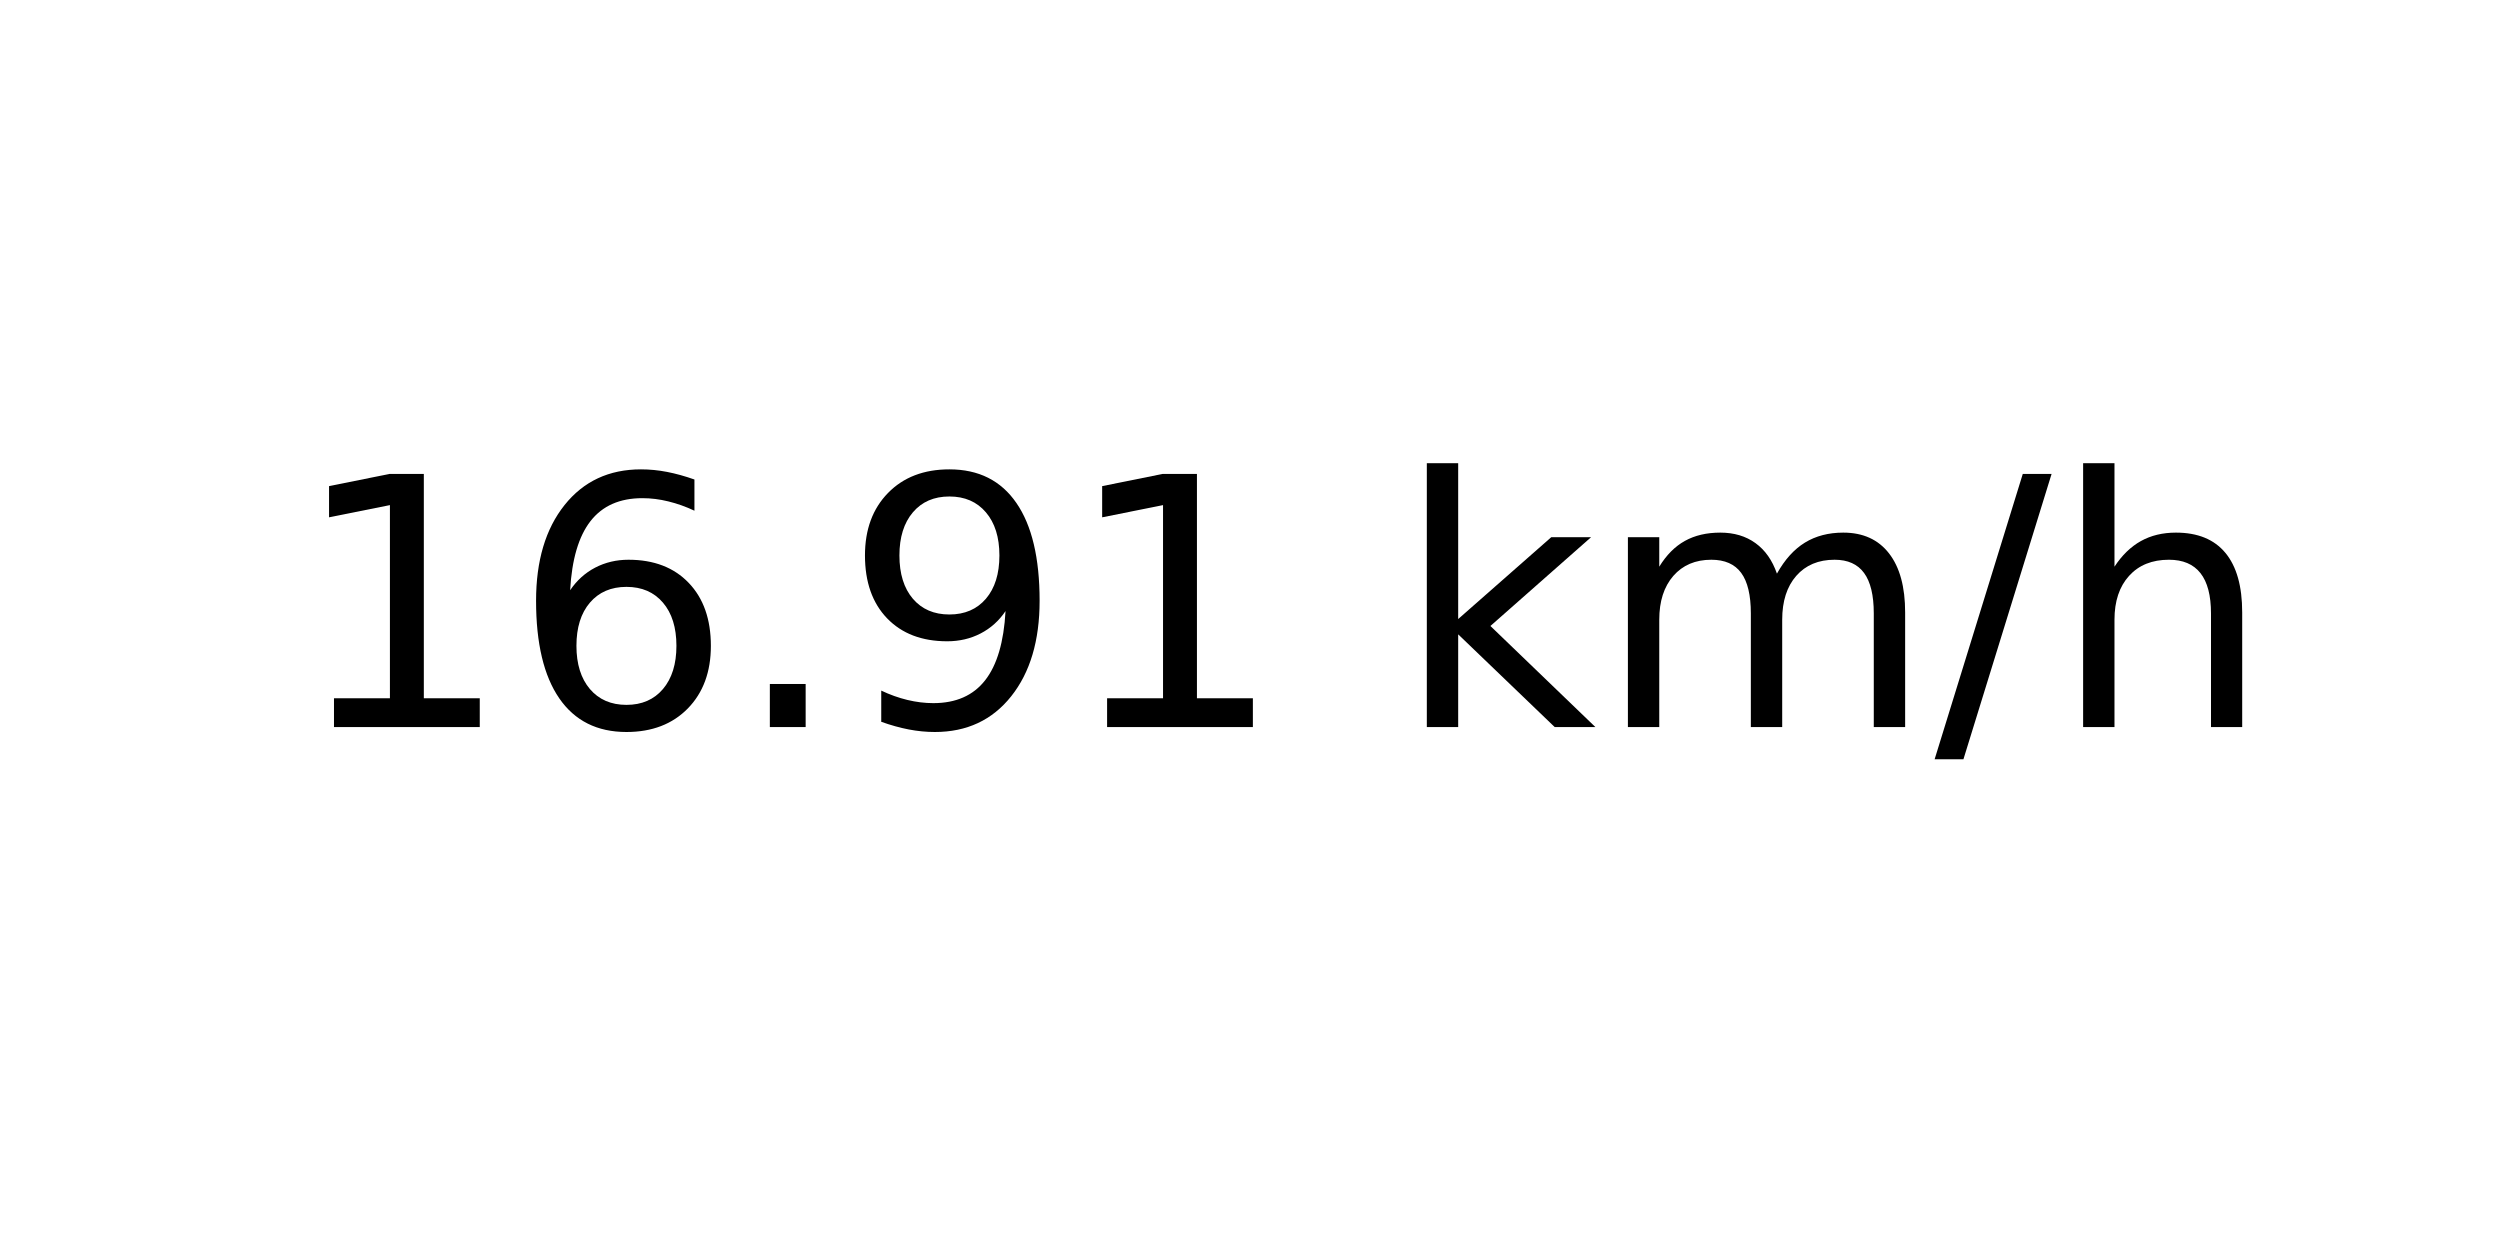
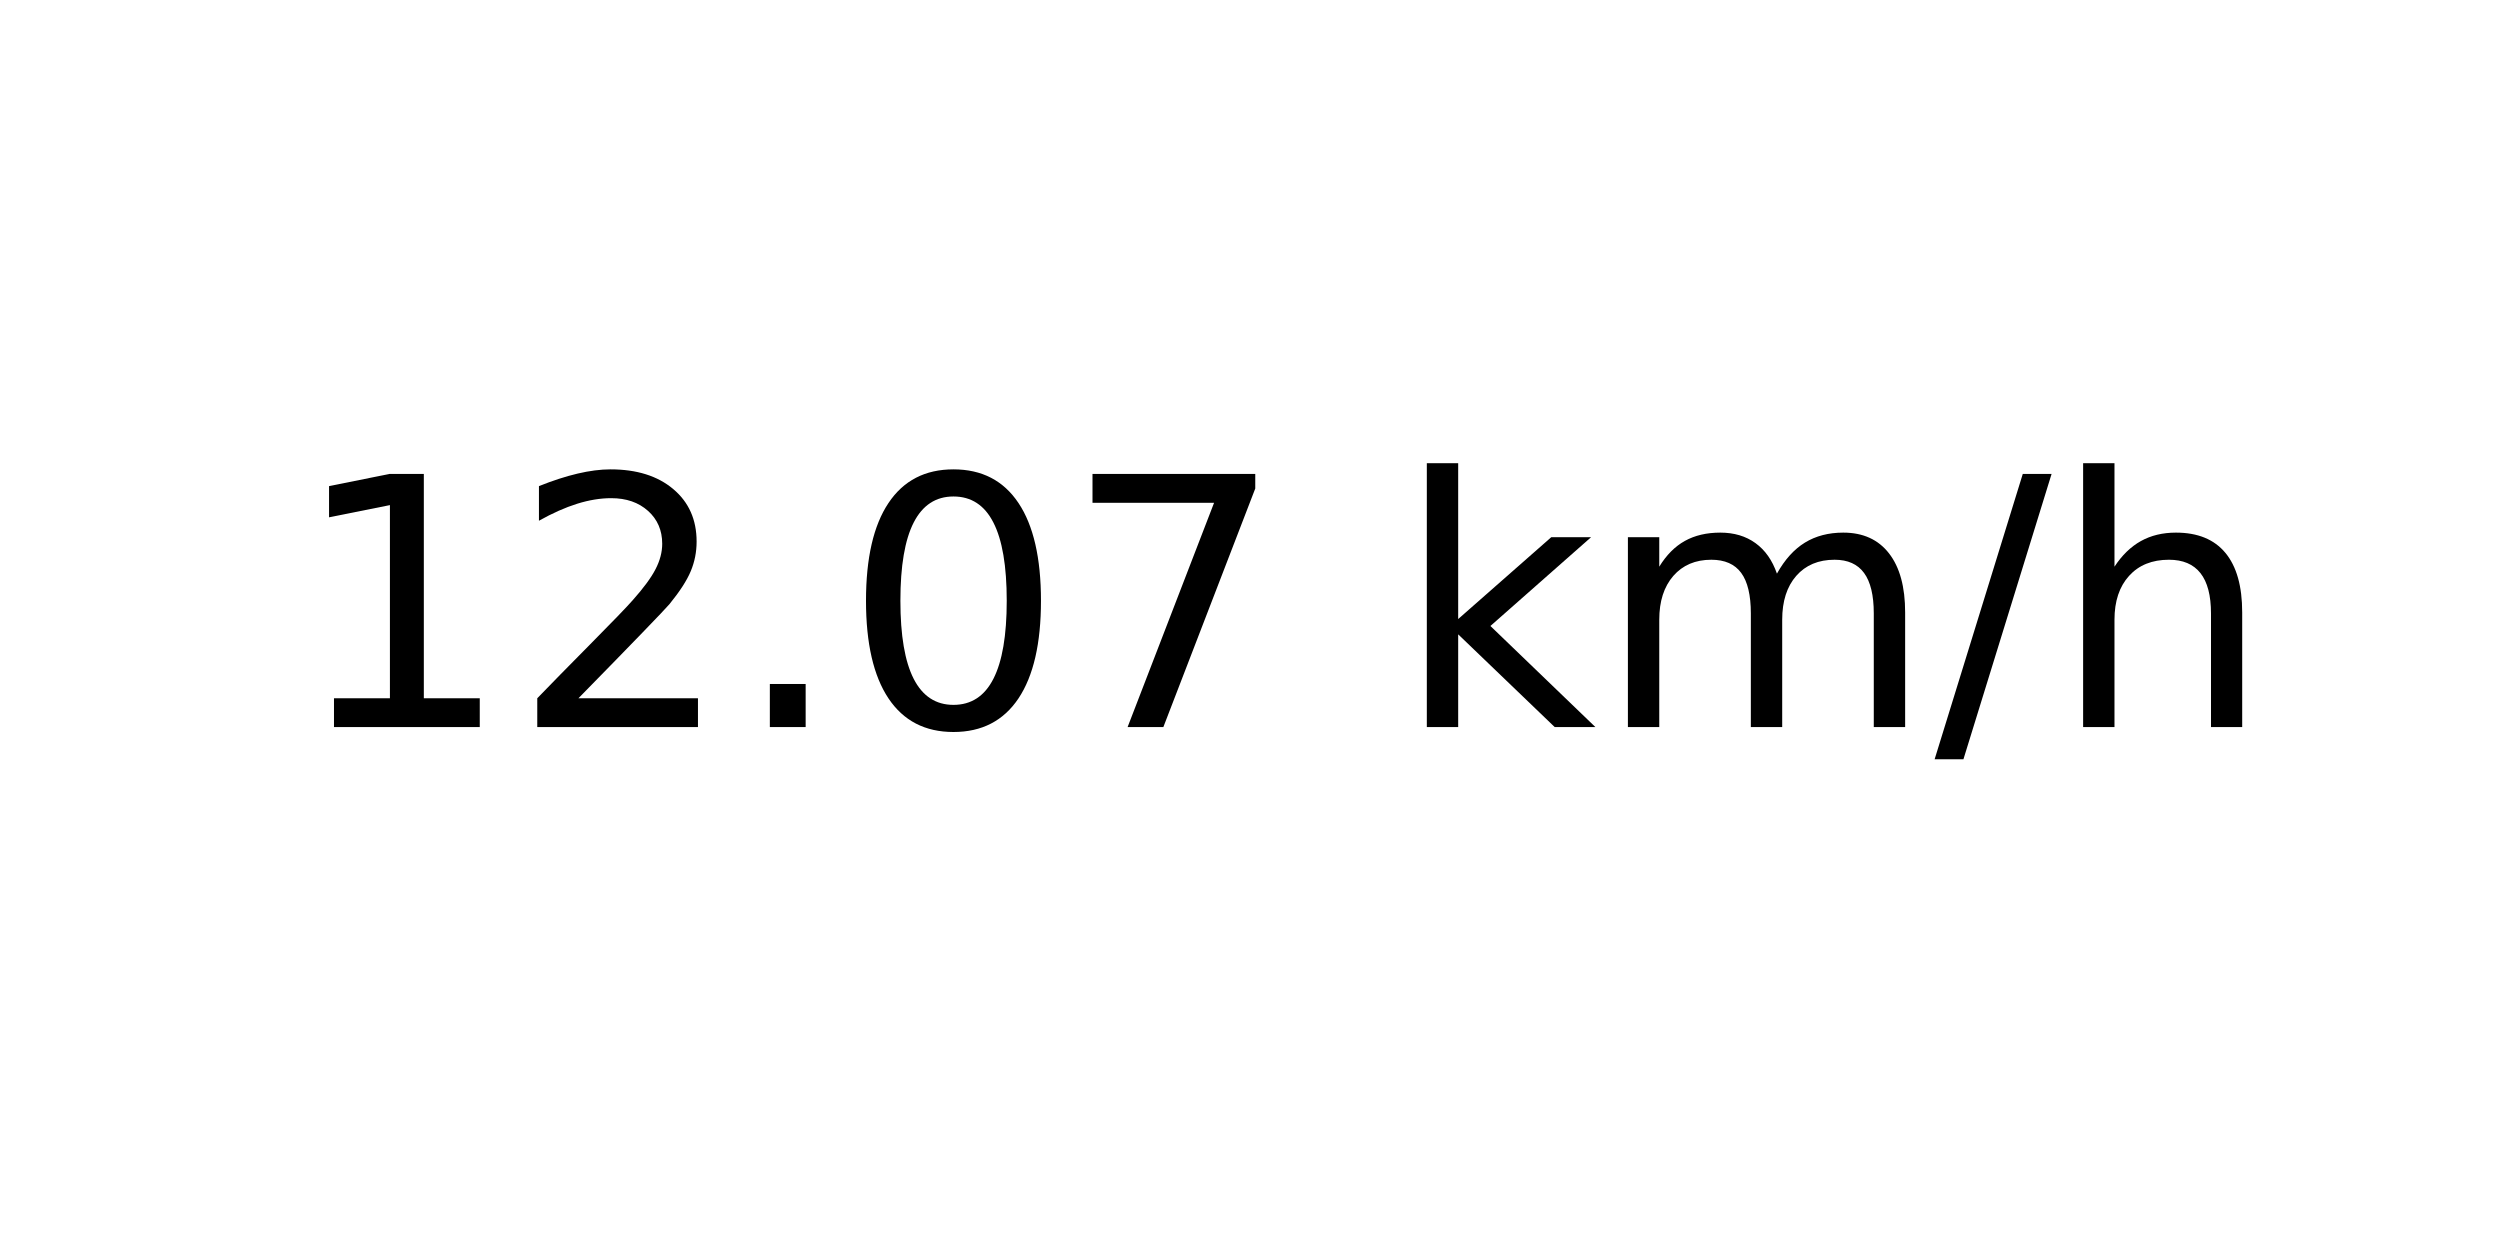
<svg xmlns="http://www.w3.org/2000/svg" xmlns:xlink="http://www.w3.org/1999/xlink" width="72pt" height="36pt" viewBox="0 0 72 36" version="1.1">
  <defs>
    <style type="text/css">*{stroke-linejoin: round; stroke-linecap: butt}</style>
  </defs>
  <g id="figure_1">
    <g id="axes_1">
      <g id="text_1">
        <g transform="translate(8.378125 20.93937) scale(0.1 -0.1)">
          <defs>
            <path id="DejaVuSans-31" d="M 794 531  L 1825 531  L 1825 4091  L 703 3866  L 703 4441  L 1819 4666  L 2450 4666  L 2450 531  L 3481 531  L 3481 0  L 794 0  L 794 531  z " transform="scale(0.015625)" />
-             <path id="DejaVuSans-36" d="M 2113 2584  Q 1688 2584 1439 2293  Q 1191 2003 1191 1497  Q 1191 994 1439 701  Q 1688 409 2113 409  Q 2538 409 2786 701  Q 3034 994 3034 1497  Q 3034 2003 2786 2293  Q 2538 2584 2113 2584  z M 3366 4563  L 3366 3988  Q 3128 4100 2886 4159  Q 2644 4219 2406 4219  Q 1781 4219 1451 3797  Q 1122 3375 1075 2522  Q 1259 2794 1537 2939  Q 1816 3084 2150 3084  Q 2853 3084 3261 2657  Q 3669 2231 3669 1497  Q 3669 778 3244 343  Q 2819 -91 2113 -91  Q 1303 -91 875 529  Q 447 1150 447 2328  Q 447 3434 972 4092  Q 1497 4750 2381 4750  Q 2619 4750 2861 4703  Q 3103 4656 3366 4563  z " transform="scale(0.015625)" />
+             <path id="DejaVuSans-32" d="M 1228 531  L 3431 531  L 3431 0  L 469 0  L 469 531  Q 828 903 1448 1529  Q 2069 2156 2228 2338  Q 2531 2678 2651 2914  Q 2772 3150 2772 3378  Q 2772 3750 2511 3984  Q 2250 4219 1831 4219  Q 1534 4219 1204 4116  Q 875 4013 500 3803  L 500 4441  Q 881 4594 1212 4672  Q 1544 4750 1819 4750  Q 2544 4750 2975 4387  Q 3406 4025 3406 3419  Q 3406 3131 3298 2873  Q 3191 2616 2906 2266  Q 2828 2175 2409 1742  Q 1991 1309 1228 531  z " transform="scale(0.015625)" />
            <path id="DejaVuSans-2e" d="M 684 794  L 1344 794  L 1344 0  L 684 0  L 684 794  z " transform="scale(0.015625)" />
-             <path id="DejaVuSans-39" d="M 703 97  L 703 672  Q 941 559 1184 500  Q 1428 441 1663 441  Q 2288 441 2617 861  Q 2947 1281 2994 2138  Q 2813 1869 2534 1725  Q 2256 1581 1919 1581  Q 1219 1581 811 2004  Q 403 2428 403 3163  Q 403 3881 828 4315  Q 1253 4750 1959 4750  Q 2769 4750 3195 4129  Q 3622 3509 3622 2328  Q 3622 1225 3098 567  Q 2575 -91 1691 -91  Q 1453 -91 1209 -44  Q 966 3 703 97  z M 1959 2075  Q 2384 2075 2632 2365  Q 2881 2656 2881 3163  Q 2881 3666 2632 3958  Q 2384 4250 1959 4250  Q 1534 4250 1286 3958  Q 1038 3666 1038 3163  Q 1038 2656 1286 2365  Q 1534 2075 1959 2075  z " transform="scale(0.015625)" />
+             <path id="DejaVuSans-30" d="M 2034 4250  Q 1547 4250 1301 3770  Q 1056 3291 1056 2328  Q 1056 1369 1301 889  Q 1547 409 2034 409  Q 2525 409 2770 889  Q 3016 1369 3016 2328  Q 3016 3291 2770 3770  Q 2525 4250 2034 4250  z M 2034 4750  Q 2819 4750 3233 4129  Q 3647 3509 3647 2328  Q 3647 1150 3233 529  Q 2819 -91 2034 -91  Q 1250 -91 836 529  Q 422 1150 422 2328  Q 422 3509 836 4129  Q 1250 4750 2034 4750  z " transform="scale(0.015625)" />
+             <path id="DejaVuSans-37" d="M 525 4666  L 3525 4666  L 3525 4397  L 1831 0  L 1172 0  L 2766 4134  L 525 4134  L 525 4666  z " transform="scale(0.015625)" />
            <path id="DejaVuSans-20" transform="scale(0.015625)" />
            <path id="DejaVuSans-6b" d="M 581 4863  L 1159 4863  L 1159 1991  L 2875 3500  L 3609 3500  L 1753 1863  L 3688 0  L 2938 0  L 1159 1709  L 1159 0  L 581 0  L 581 4863  z " transform="scale(0.015625)" />
            <path id="DejaVuSans-6d" d="M 3328 2828  Q 3544 3216 3844 3400  Q 4144 3584 4550 3584  Q 5097 3584 5394 3201  Q 5691 2819 5691 2113  L 5691 0  L 5113 0  L 5113 2094  Q 5113 2597 4934 2840  Q 4756 3084 4391 3084  Q 3944 3084 3684 2787  Q 3425 2491 3425 1978  L 3425 0  L 2847 0  L 2847 2094  Q 2847 2600 2669 2842  Q 2491 3084 2119 3084  Q 1678 3084 1418 2786  Q 1159 2488 1159 1978  L 1159 0  L 581 0  L 581 3500  L 1159 3500  L 1159 2956  Q 1356 3278 1631 3431  Q 1906 3584 2284 3584  Q 2666 3584 2933 3390  Q 3200 3197 3328 2828  z " transform="scale(0.015625)" />
            <path id="DejaVuSans-2f" d="M 1625 4666  L 2156 4666  L 531 -594  L 0 -594  L 1625 4666  z " transform="scale(0.015625)" />
            <path id="DejaVuSans-68" d="M 3513 2113  L 3513 0  L 2938 0  L 2938 2094  Q 2938 2591 2744 2837  Q 2550 3084 2163 3084  Q 1697 3084 1428 2787  Q 1159 2491 1159 1978  L 1159 0  L 581 0  L 581 4863  L 1159 4863  L 1159 2956  Q 1366 3272 1645 3428  Q 1925 3584 2291 3584  Q 2894 3584 3203 3211  Q 3513 2838 3513 2113  z " transform="scale(0.015625)" />
          </defs>
          <use xlink:href="#DejaVuSans-31" />
-           <use xlink:href="#DejaVuSans-36" x="63.623" />
+           <use xlink:href="#DejaVuSans-32" x="63.623" />
          <use xlink:href="#DejaVuSans-2e" x="127.246" />
-           <use xlink:href="#DejaVuSans-39" x="159.033" />
-           <use xlink:href="#DejaVuSans-31" x="222.656" />
+           <use xlink:href="#DejaVuSans-30" x="159.033" />
+           <use xlink:href="#DejaVuSans-37" x="222.656" />
          <use xlink:href="#DejaVuSans-20" x="286.279" />
          <use xlink:href="#DejaVuSans-6b" x="318.066" />
          <use xlink:href="#DejaVuSans-6d" x="375.977" />
          <use xlink:href="#DejaVuSans-2f" x="473.389" />
          <use xlink:href="#DejaVuSans-68" x="507.08" />
        </g>
      </g>
    </g>
  </g>
</svg>
